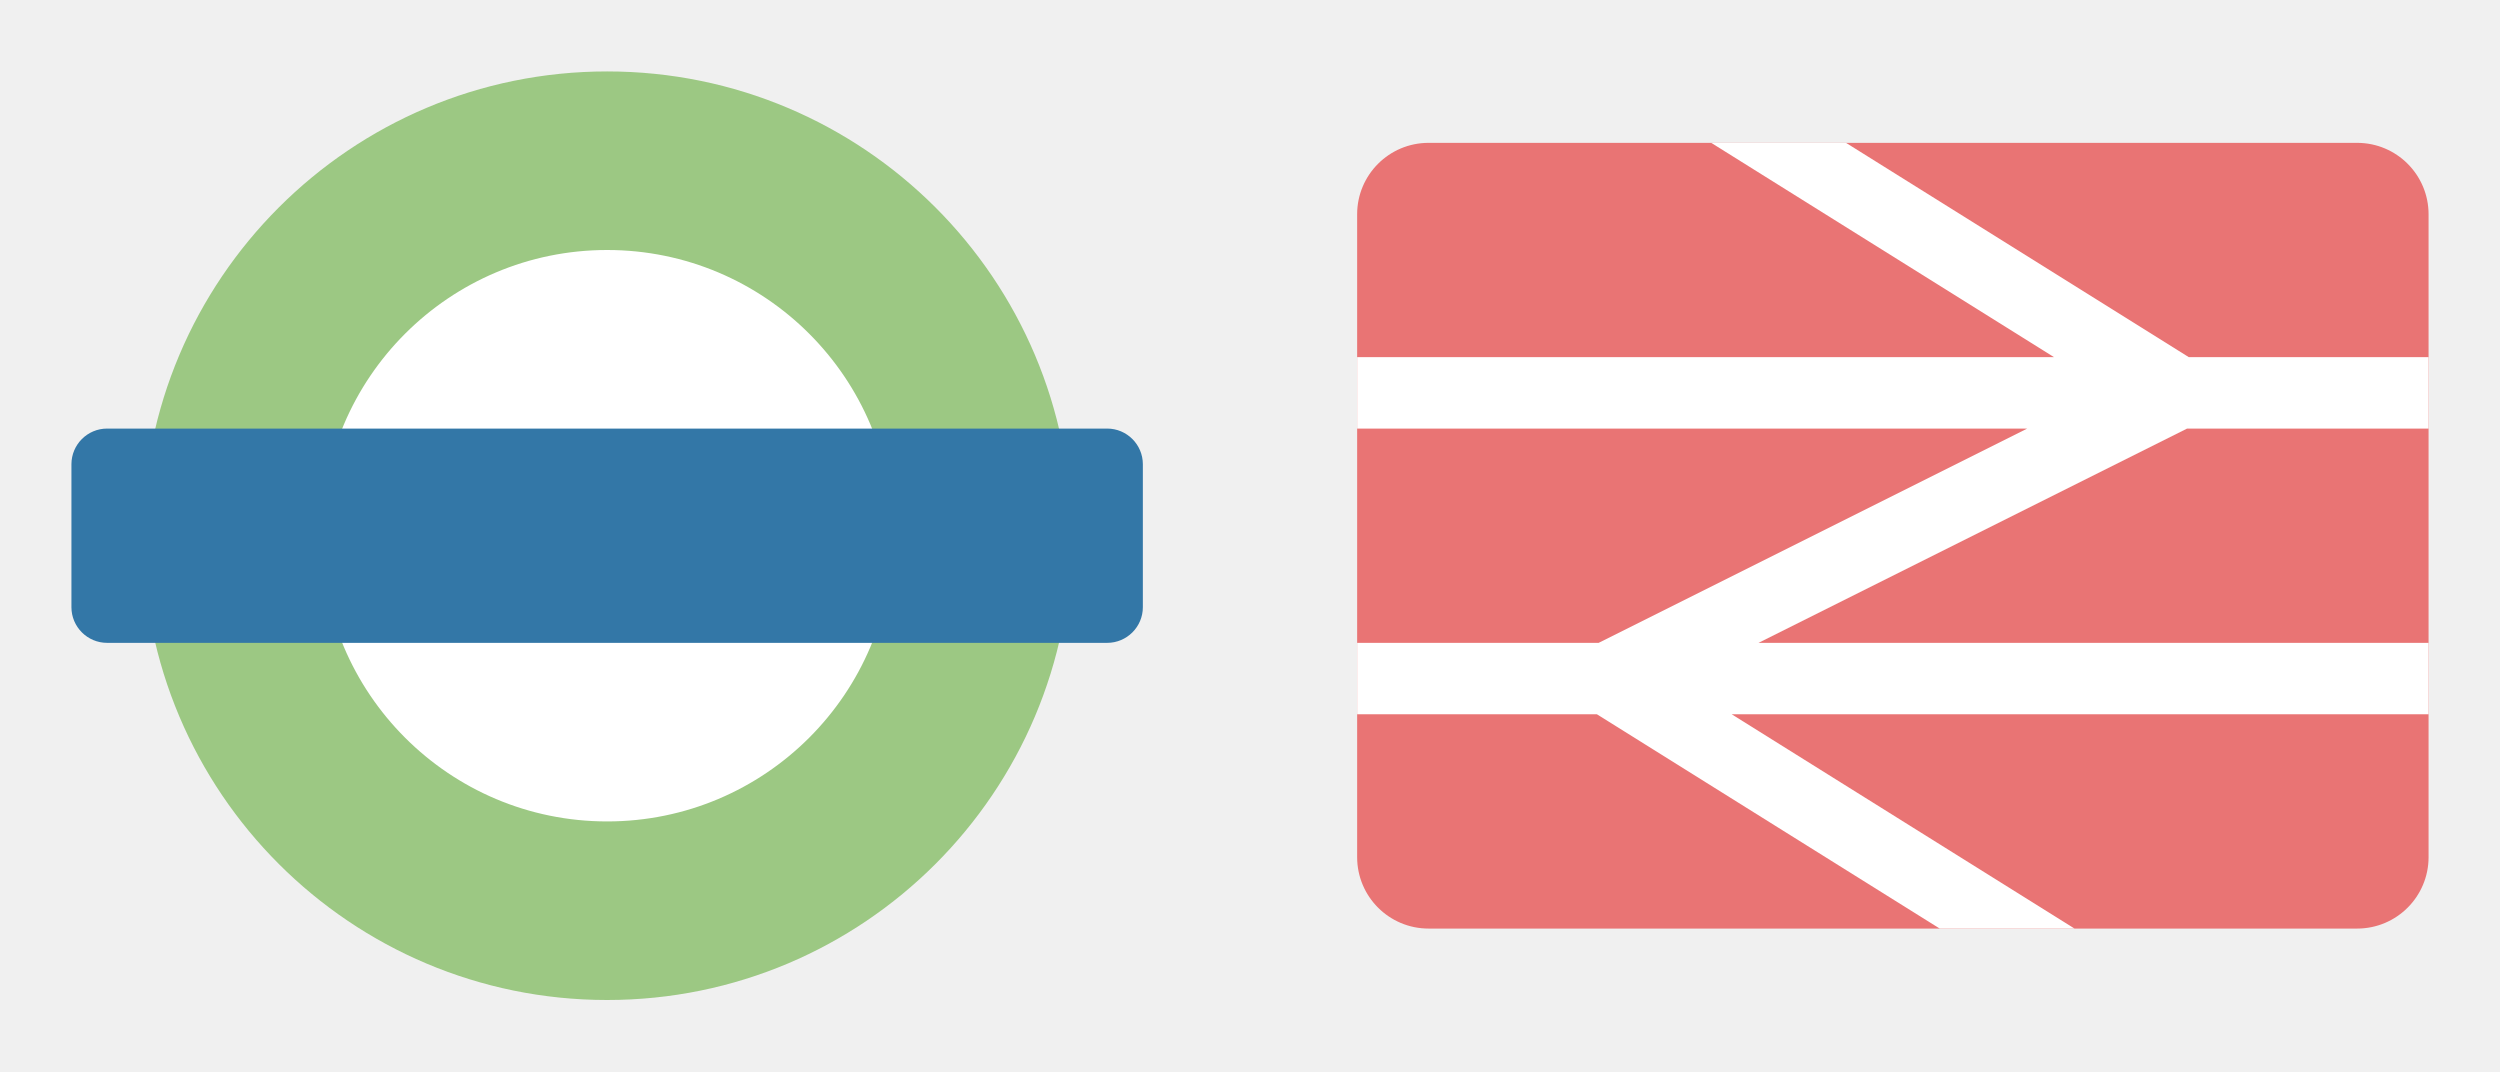
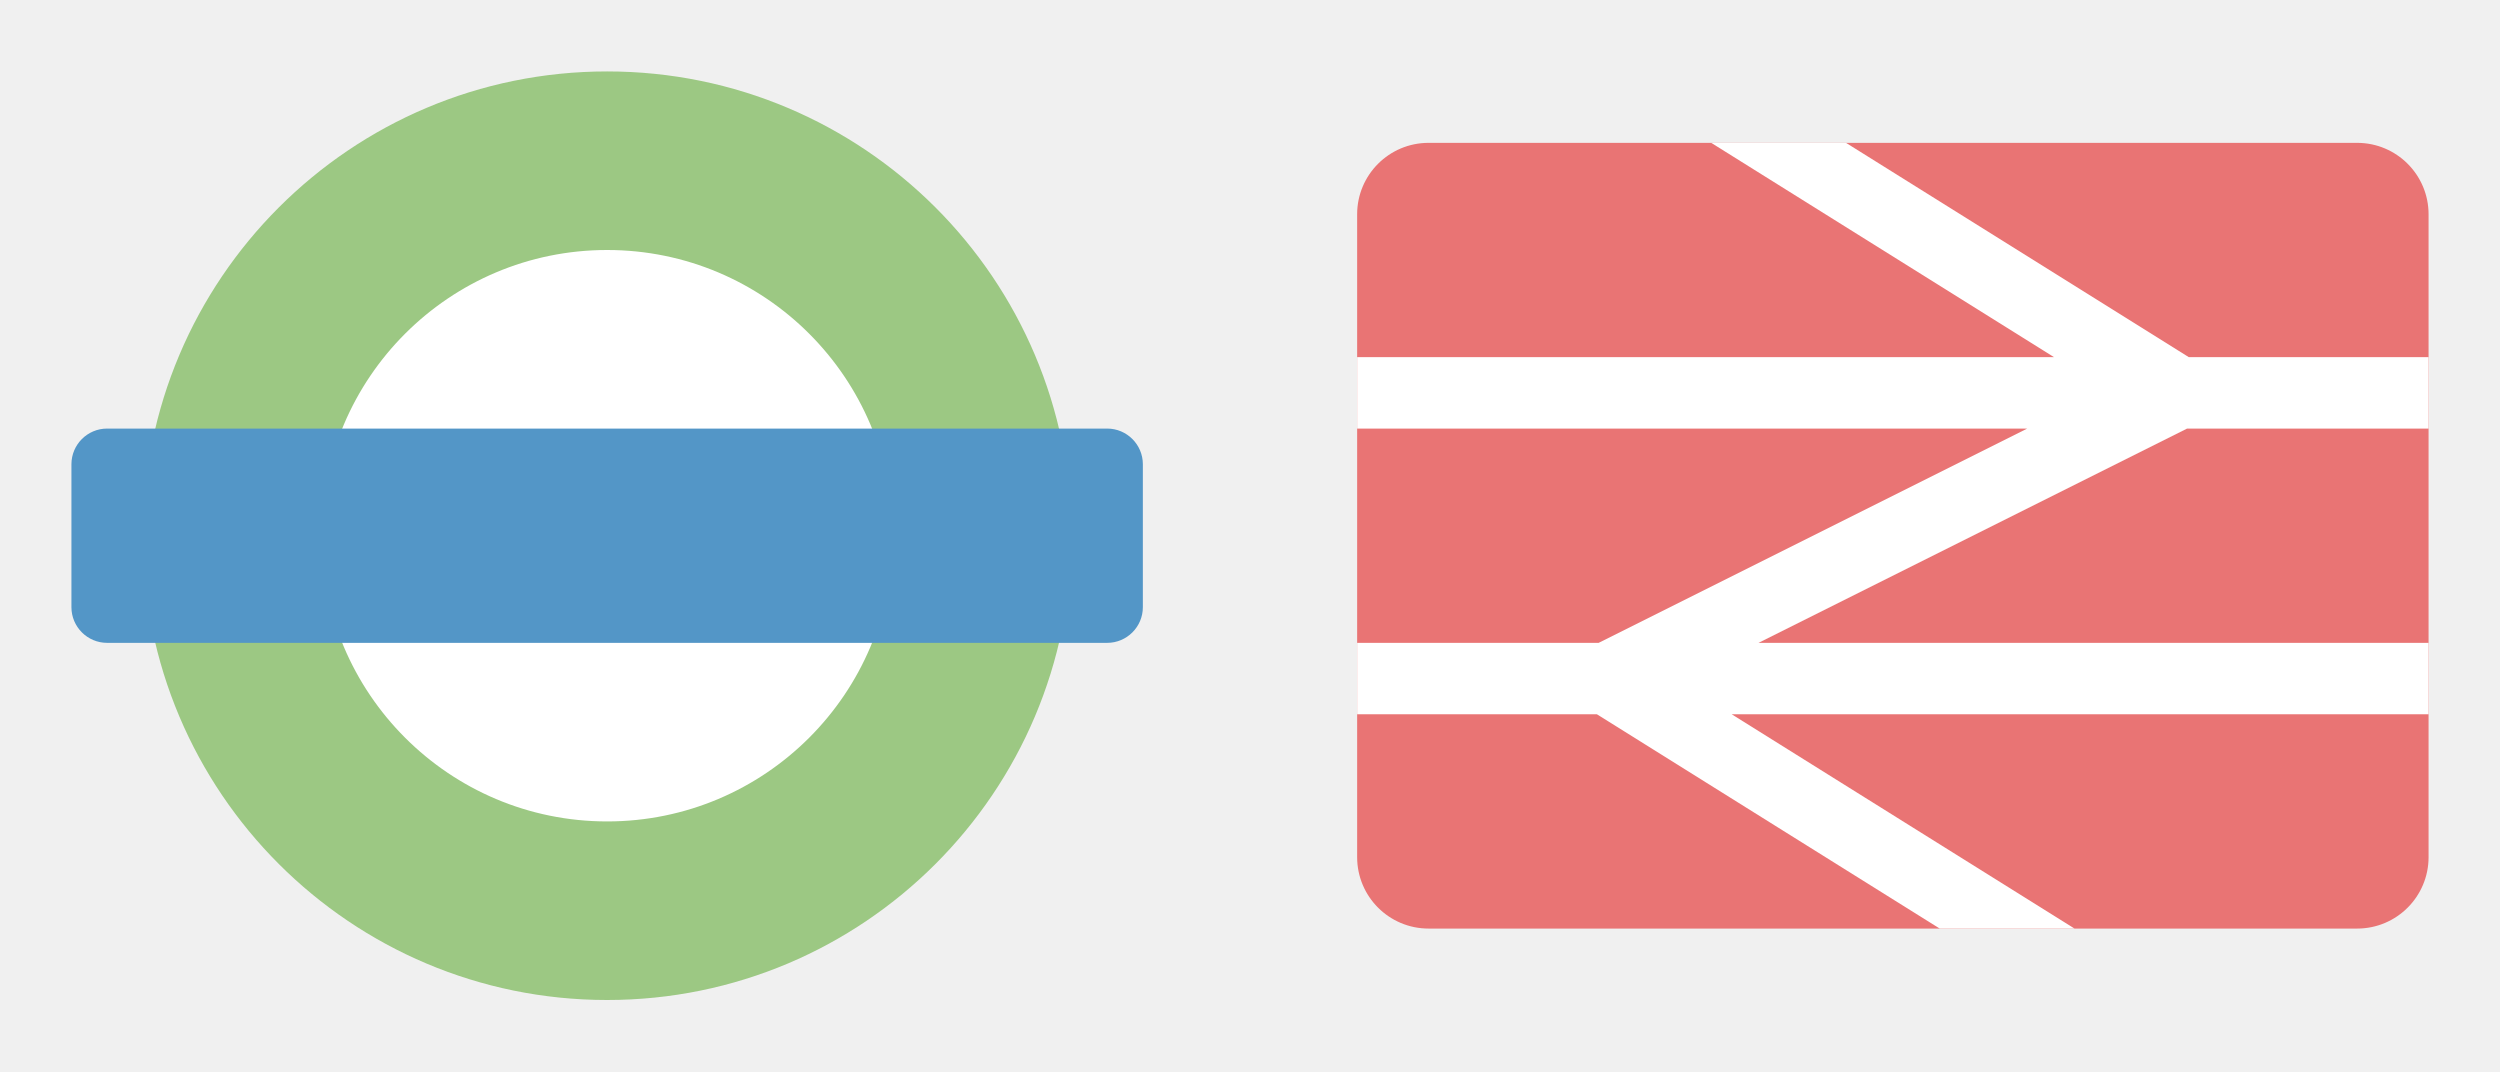
<svg xmlns="http://www.w3.org/2000/svg" version="1.1" width="35" height="15" id="svg3122" viewBox="0 0 35 15">
  <defs id="defs3124" />
  <g id="g9358" transform="translate(1,1)">
    <circle r="5" cy="6.5" cx="7.5" id="path5295" style="opacity:1;fill:#ffffff;fill-opacity:1;stroke:none;stroke-width:1;stroke-linecap:round;stroke-linejoin:round;stroke-miterlimit:4;stroke-dasharray:none;stroke-dashoffset:0;stroke-opacity:1;marker:none" />
    <path id="path3346" d="M 7.5,0 A 6.5,6.5 0 0 0 1,6.5 6.5,6.5 0 0 0 7.5,13 6.5,6.5 0 0 0 14,6.5 6.5,6.5 0 0 0 7.5,0 Z m 0,2.5 a 4,4 0 0 1 4,4 4,4 0 0 1 -4,4 4,4 0 0 1 -4,-4 4,4 0 0 1 4,-4 z" style="opacity:1;fill:#9cc883;fill-opacity:1;stroke:none;stroke-width:1;stroke-linecap:round;stroke-linejoin:miter;stroke-miterlimit:4;stroke-dasharray:none;stroke-dashoffset:0;stroke-opacity:1" />
-     <rect rx="0.5" ry="0.5" y="5" x="0" height="3" width="15" id="rect3363" style="opacity:1;fill:#3377a7;fill-opacity:1;stroke:none;stroke-width:1;stroke-linecap:round;stroke-linejoin:miter;stroke-miterlimit:4;stroke-dasharray:none;stroke-dashoffset:0;stroke-opacity:1" />
+     <rect rx="0.5" ry="0.5" y="5" x="0" height="3" width="15" id="rect3363" style="opacity:1;fill:#5396c7;fill-opacity:1;stroke:none;stroke-width:1;stroke-linecap:round;stroke-linejoin:miter;stroke-miterlimit:4;stroke-dasharray:none;stroke-dashoffset:0;stroke-opacity:1" />
  </g>
  <g id="g11681" transform="translate(19)">
    <rect ry="1" rx="1" y="2" x="0" height="11" width="15" id="rect4778" style="opacity:1;fill:#e97474;fill-opacity:1;stroke:none;stroke-width:0.75;stroke-linecap:butt;stroke-linejoin:miter;stroke-miterlimit:4;stroke-dasharray:none;stroke-dashoffset:0;stroke-opacity:1;marker:none" />
    <path id="rect4780" d="M 4.957,2 9.756,5 0,5 l 0,1 9.381,0 -6,3 L 0,9 0,10 3.357,10 8.156,13 10.043,13 5.244,10 15,10 15,9 5.619,9 11.619,6 15,6 15,5 11.643,5 6.844,2 4.957,2 Z" style="opacity:1;fill:#ffffff;fill-opacity:1;stroke:none;stroke-width:0.75;stroke-linecap:butt;stroke-linejoin:miter;stroke-miterlimit:4;stroke-dasharray:none;stroke-dashoffset:0;stroke-opacity:1;marker:none" />
  </g>
</svg>
